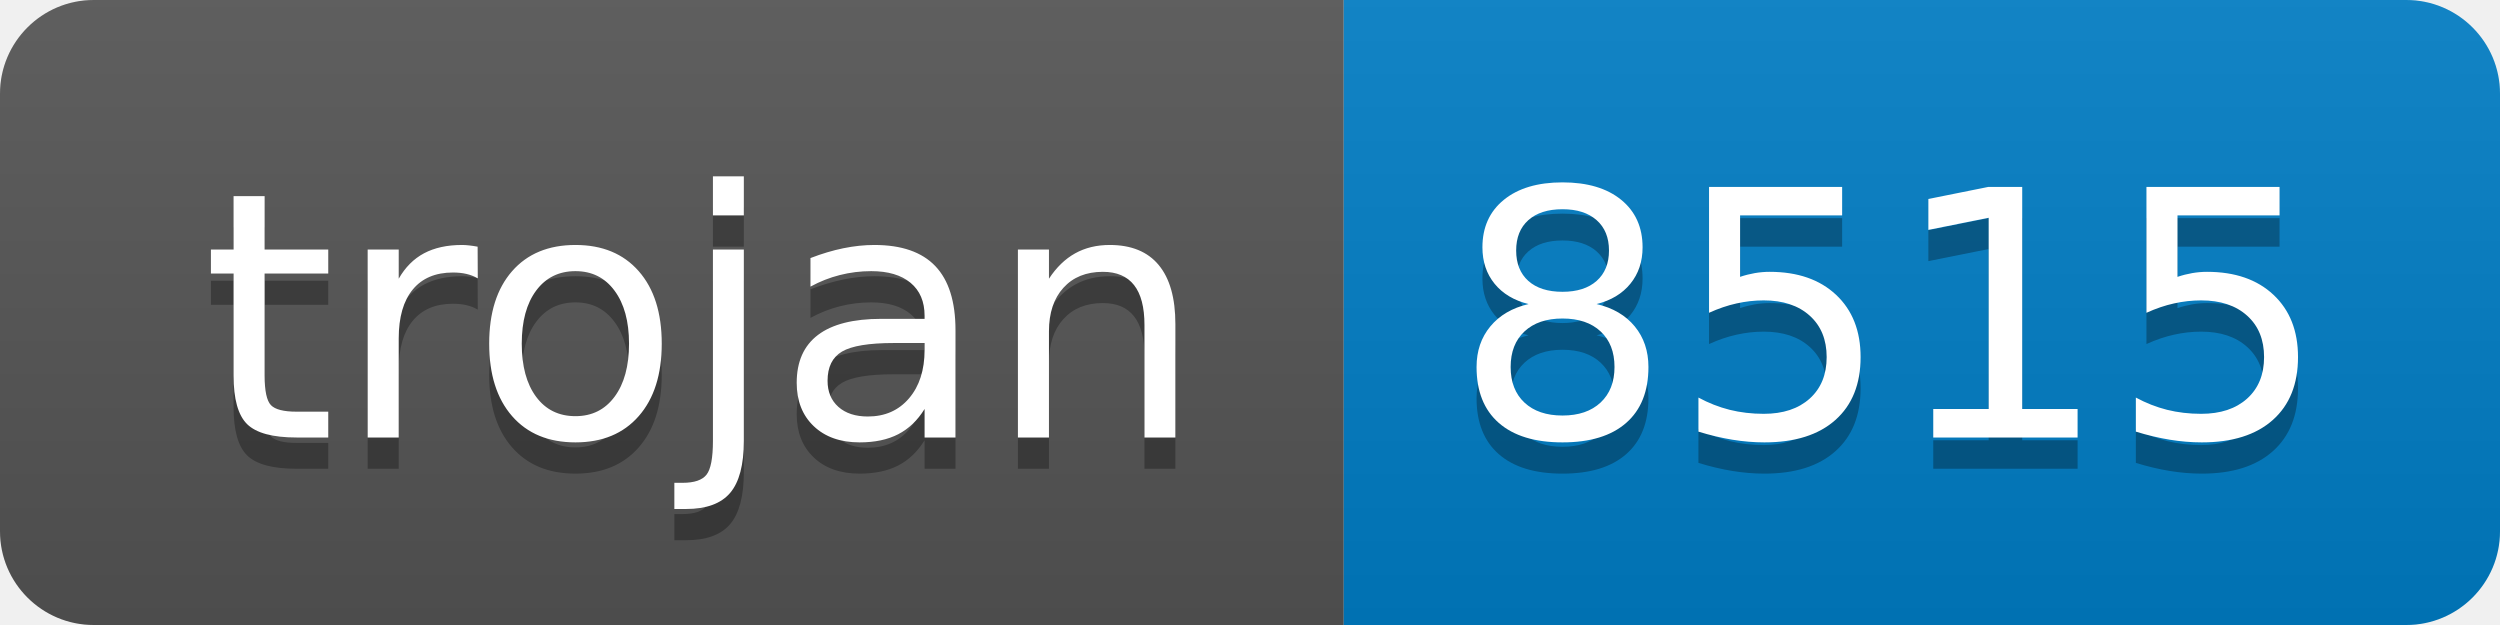
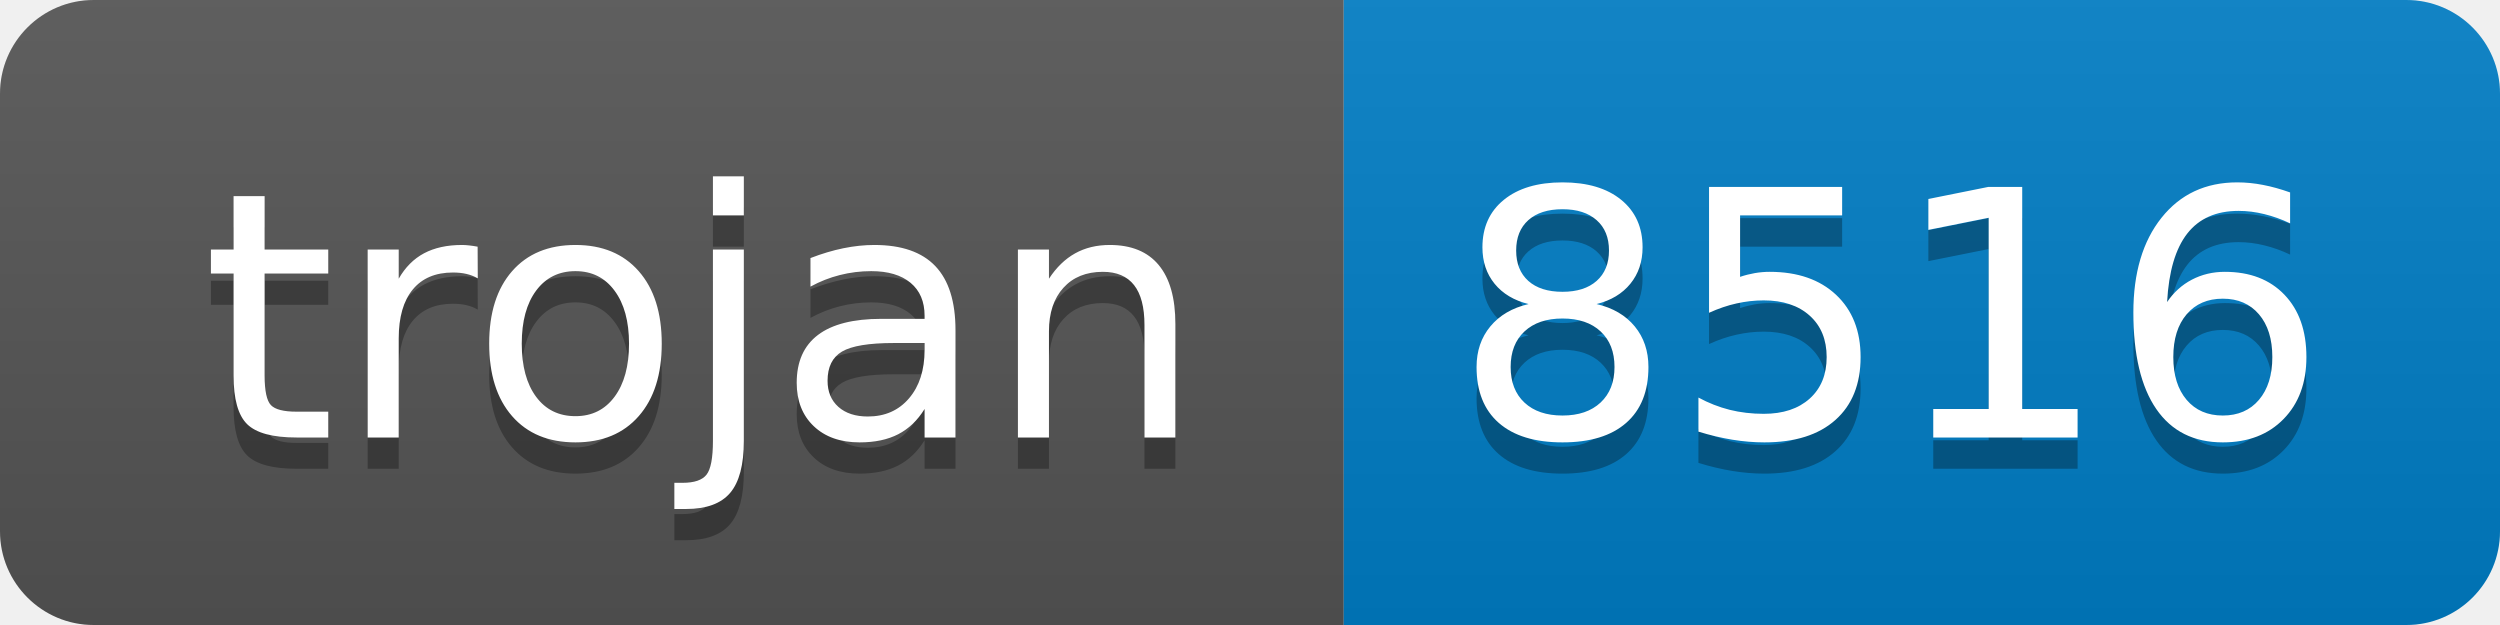
- <svg xmlns="http://www.w3.org/2000/svg" width="80" height="20" role="img" aria-label="trojan: 8515">
+ <svg xmlns="http://www.w3.org/2000/svg" width="80" height="20" role="img" aria-label="trojan: 8516">
  <linearGradient id="s" x2="0" y2="100%">
    <stop offset="0" stop-color="#bbb" stop-opacity=".1" />
    <stop offset="1" stop-opacity=".1" />
  </linearGradient>
  <clipPath id="r">
    <rect width="80" height="20" rx="3" fill="#fff" />
  </clipPath>
  <g clip-path="url(#r)">
    <rect width="43" height="20" fill="#555" />
    <rect x="43" width="37" height="20" fill="#007ec6" />
    <rect width="80" height="20" fill="url(#s)" />
  </g>
  <g fill="#fff" text-anchor="middle" font-family="Verdana,Geneva,DejaVu Sans,sans-serif" text-rendering="geometricPrecision" font-size="110">
    <text aria-hidden="true" x="225" y="150" fill="#010101" fill-opacity=".3" transform="scale(.1)" textLength="330">trojan</text>
    <text x="225" y="140" transform="scale(.1)" fill="#fff" textLength="330">trojan</text>
-     <text aria-hidden="true" x="605" y="150" fill="#010101" fill-opacity=".3" transform="scale(.1)" textLength="270">8515</text>
-     <text x="605" y="140" transform="scale(.1)" fill="#fff" textLength="270">8515</text>
+     <text aria-hidden="true" x="605" y="150" fill="#010101" fill-opacity=".3" transform="scale(.1)" textLength="270">8516</text>
+     <text x="605" y="140" transform="scale(.1)" fill="#fff" textLength="270">8516</text>
  </g>
</svg>
